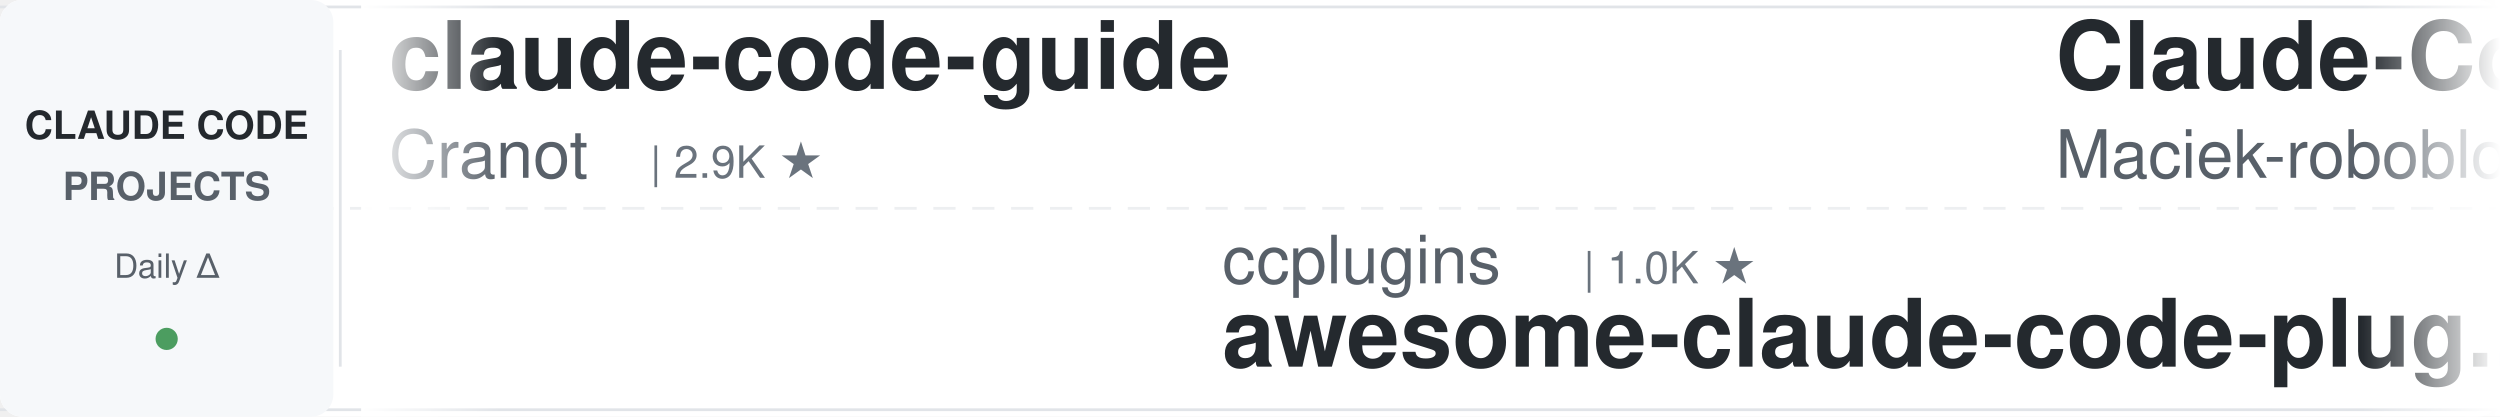
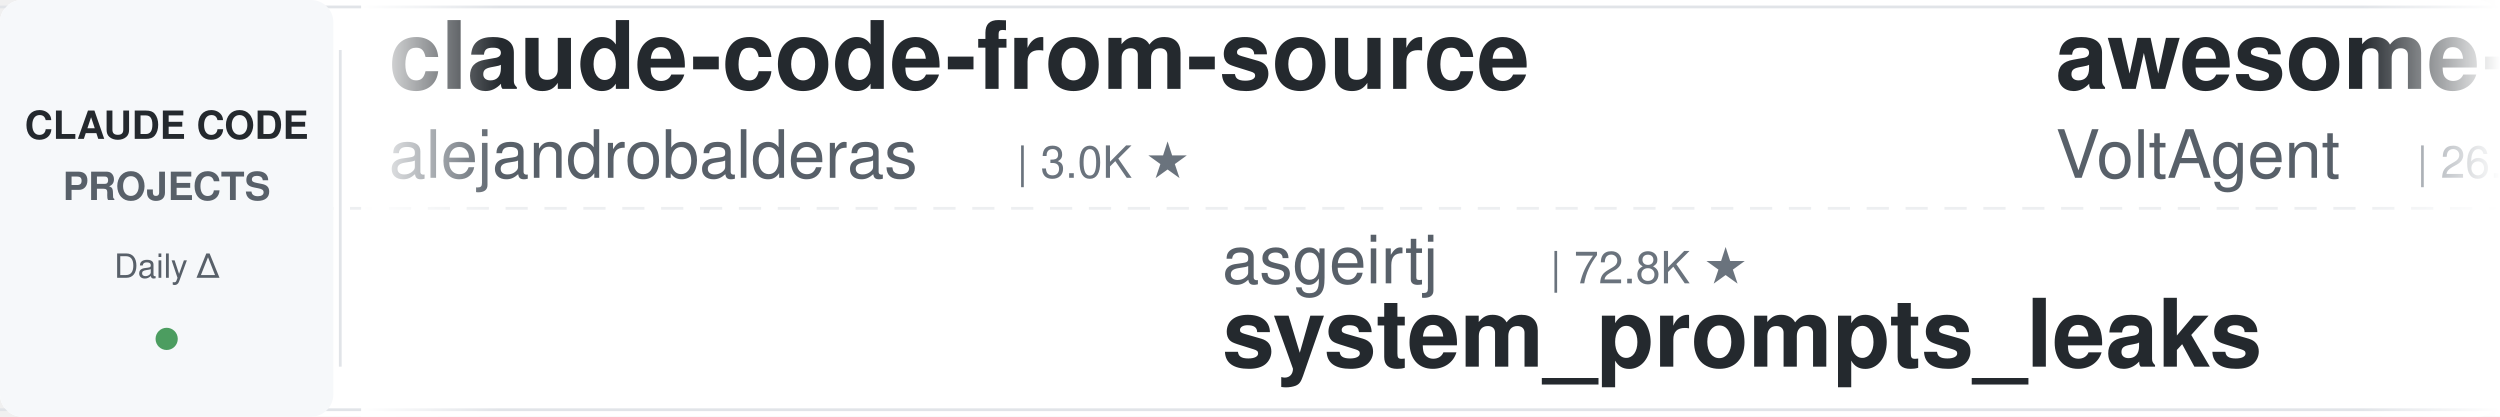
<svg xmlns="http://www.w3.org/2000/svg" width="900" height="150">
  <defs>
    <linearGradient id="leftFade" x1="0%" y1="0%" x2="100%" y2="0%">
      <stop offset="0%" style="stop-color:#ffffff;stop-opacity:1" />
      <stop offset="100%" style="stop-color:#ffffff;stop-opacity:0" />
    </linearGradient>
    <linearGradient id="rightFade" x1="0%" y1="0%" x2="100%" y2="0%">
      <stop offset="0%" style="stop-color:#ffffff;stop-opacity:0" />
      <stop offset="100%" style="stop-color:#ffffff;stop-opacity:1" />
    </linearGradient>
  </defs>
  <rect width="900" height="150" fill="#ffffff" rx="8" />
  <rect x="0" y="2" width="900" height="1" fill="#e1e4e8" />
  <rect x="0" y="147" width="900" height="1" fill="#e1e4e8" />
  <line x1="0" y1="75" x2="900" y2="75" stroke="#e1e4e8" stroke-width="1" stroke-dasharray="8 6" opacity="0.6" />
  <rect x="0" y="0" width="120" height="150" fill="#f6f8fa" rx="8" />
  <text x="60" y="50" font-family="-apple-system, BlinkMacSystemFont, 'Segoe UI', Helvetica, Arial, sans-serif" font-size="14" font-weight="600" fill="#24292e" text-anchor="middle">CLAUDE CODE</text>
  <text x="60" y="72" font-family="-apple-system, BlinkMacSystemFont, 'Segoe UI', Helvetica, Arial, sans-serif" font-size="14" font-weight="600" fill="#586069" text-anchor="middle">PROJECTS</text>
  <text x="60" y="100" font-family="-apple-system, BlinkMacSystemFont, 'Segoe UI', Helvetica, Arial, sans-serif" font-size="12" font-weight="500" fill="#586069" text-anchor="middle">Daily Δ</text>
  <circle cx="60" cy="122" r="4" fill="#22863a" opacity="0.8" />
  <rect x="122" y="18" width="1" height="114" fill="#e1e4e8" />
  <clipPath id="tickerClip">
    <rect x="130" y="0" width="770" height="150" />
  </clipPath>
  <g clip-path="url(#tickerClip)">
    <g id="tickerItems">
      <animateTransform attributeName="transform" attributeType="XML" type="translate" from="0 0" to="-3000 0" dur="54s" repeatCount="indefinite" />
      <g transform="translate(0, 0)">
-         <text x="140" y="32" font-family="-apple-system, BlinkMacSystemFont, 'Segoe UI', Helvetica, Arial, sans-serif" font-size="34" font-weight="600" fill="#24292e">claude-code-guide</text>
-         <text x="140" y="64" font-family="-apple-system, BlinkMacSystemFont, 'Segoe UI', Helvetica, Arial, sans-serif" font-size="24" font-weight="400" fill="#586069">Cranot</text>
-         <text x="234" y="64" font-family="-apple-system, BlinkMacSystemFont, 'Segoe UI', Helvetica, Arial, sans-serif" font-size="16" font-weight="500" fill="#6a737d">| 2.9K ★</text>
+         <text x="140" y="32" font-family="-apple-system, BlinkMacSystemFont, 'Segoe UI', Helvetica, Arial, sans-serif" font-size="34" font-weight="600" fill="#24292e">claude-code-from-source</text>
+         <text x="140" y="64" font-family="-apple-system, BlinkMacSystemFont, 'Segoe UI', Helvetica, Arial, sans-serif" font-size="24" font-weight="400" fill="#586069">alejandrobalderas</text>
+         <text x="366" y="64" font-family="-apple-system, BlinkMacSystemFont, 'Segoe UI', Helvetica, Arial, sans-serif" font-size="16" font-weight="500" fill="#6a737d">| 3.0K ★</text>
      </g>
      <g transform="translate(300, 0)">
-         <text x="140" y="102" font-family="-apple-system, BlinkMacSystemFont, 'Segoe UI', Helvetica, Arial, sans-serif" font-size="24" font-weight="400" fill="#586069">ccplugins</text>
-         <text x="270" y="102" font-family="-apple-system, BlinkMacSystemFont, 'Segoe UI', Helvetica, Arial, sans-serif" font-size="16" font-weight="500" fill="#6a737d">| 1.0K ★</text>
-         <text x="140" y="132" font-family="-apple-system, BlinkMacSystemFont, 'Segoe UI', Helvetica, Arial, sans-serif" font-size="34" font-weight="600" fill="#24292e">awesome-claude-code-plug...</text>
+         <text x="140" y="102" font-family="-apple-system, BlinkMacSystemFont, 'Segoe UI', Helvetica, Arial, sans-serif" font-size="24" font-weight="400" fill="#586069">asgeirtj</text>
+         <text x="258" y="102" font-family="-apple-system, BlinkMacSystemFont, 'Segoe UI', Helvetica, Arial, sans-serif" font-size="16" font-weight="500" fill="#6a737d">| 72.8K ★</text>
+         <text x="140" y="132" font-family="-apple-system, BlinkMacSystemFont, 'Segoe UI', Helvetica, Arial, sans-serif" font-size="34" font-weight="600" fill="#24292e">system_prompts_leaks</text>
      </g>
      <g transform="translate(600, 0)">
-         <text x="140" y="32" font-family="-apple-system, BlinkMacSystemFont, 'Segoe UI', Helvetica, Arial, sans-serif" font-size="34" font-weight="600" fill="#24292e">Claude-Code-Usage-Monito...</text>
-         <text x="140" y="64" font-family="-apple-system, BlinkMacSystemFont, 'Segoe UI', Helvetica, Arial, sans-serif" font-size="24" font-weight="400" fill="#586069">Maciek-roboblog</text>
-         <text x="342" y="64" font-family="-apple-system, BlinkMacSystemFont, 'Segoe UI', Helvetica, Arial, sans-serif" font-size="16" font-weight="500" fill="#6a737d">| 8.8K ★</text>
+         <text x="140" y="32" font-family="-apple-system, BlinkMacSystemFont, 'Segoe UI', Helvetica, Arial, sans-serif" font-size="34" font-weight="600" fill="#24292e">awesome-claude-code-suba...</text>
+         <text x="140" y="64" font-family="-apple-system, BlinkMacSystemFont, 'Segoe UI', Helvetica, Arial, sans-serif" font-size="24" font-weight="400" fill="#586069">VoltAgent</text>
+         <text x="270" y="64" font-family="-apple-system, BlinkMacSystemFont, 'Segoe UI', Helvetica, Arial, sans-serif" font-size="16" font-weight="500" fill="#6a737d">| 26.8K ★</text>
      </g>
      <g transform="translate(900, 0)">
-         <text x="140" y="102" font-family="-apple-system, BlinkMacSystemFont, 'Segoe UI', Helvetica, Arial, sans-serif" font-size="24" font-weight="400" fill="#586069">Pimzino</text>
-         <text x="246" y="102" font-family="-apple-system, BlinkMacSystemFont, 'Segoe UI', Helvetica, Arial, sans-serif" font-size="16" font-weight="500" fill="#6a737d">| 3.9K ★</text>
-         <text x="140" y="132" font-family="-apple-system, BlinkMacSystemFont, 'Segoe UI', Helvetica, Arial, sans-serif" font-size="34" font-weight="600" fill="#24292e">claude-code-spec-workflo...</text>
+         <text x="140" y="102" font-family="-apple-system, BlinkMacSystemFont, 'Segoe UI', Helvetica, Arial, sans-serif" font-size="24" font-weight="400" fill="#586069">digitalsamba</text>
+         <text x="306" y="102" font-family="-apple-system, BlinkMacSystemFont, 'Segoe UI', Helvetica, Arial, sans-serif" font-size="16" font-weight="500" fill="#6a737d">| 2.8K ★</text>
+         <text x="140" y="132" font-family="-apple-system, BlinkMacSystemFont, 'Segoe UI', Helvetica, Arial, sans-serif" font-size="34" font-weight="600" fill="#24292e">claude-code-video-toolki...</text>
      </g>
      <g transform="translate(1200, 0)">
-         <text x="140" y="32" font-family="-apple-system, BlinkMacSystemFont, 'Segoe UI', Helvetica, Arial, sans-serif" font-size="34" font-weight="600" fill="#24292e">claude-code-hub</text>
-         <text x="140" y="64" font-family="-apple-system, BlinkMacSystemFont, 'Segoe UI', Helvetica, Arial, sans-serif" font-size="24" font-weight="400" fill="#586069">ding113</text>
-         <text x="246" y="64" font-family="-apple-system, BlinkMacSystemFont, 'Segoe UI', Helvetica, Arial, sans-serif" font-size="16" font-weight="500" fill="#6a737d">| 3.4K ★</text>
+         <text x="140" y="32" font-family="-apple-system, BlinkMacSystemFont, 'Segoe UI', Helvetica, Arial, sans-serif" font-size="34" font-weight="600" fill="#24292e">claude-code-ultimate-gui...</text>
+         <text x="140" y="64" font-family="-apple-system, BlinkMacSystemFont, 'Segoe UI', Helvetica, Arial, sans-serif" font-size="24" font-weight="400" fill="#586069">FlorianBruniaux</text>
+         <text x="342" y="64" font-family="-apple-system, BlinkMacSystemFont, 'Segoe UI', Helvetica, Arial, sans-serif" font-size="16" font-weight="500" fill="#6a737d">| 7.5K ★</text>
      </g>
      <g transform="translate(1500, 0)">
-         <text x="140" y="102" font-family="-apple-system, BlinkMacSystemFont, 'Segoe UI', Helvetica, Arial, sans-serif" font-size="24" font-weight="400" fill="#586069">AICoderTudou</text>
-         <text x="306" y="102" font-family="-apple-system, BlinkMacSystemFont, 'Segoe UI', Helvetica, Arial, sans-serif" font-size="16" font-weight="500" fill="#6a737d">| 493 ★</text>
-         <text x="140" y="132" font-family="-apple-system, BlinkMacSystemFont, 'Segoe UI', Helvetica, Arial, sans-serif" font-size="34" font-weight="600" fill="#24292e">claude-code-tudou</text>
+         <text x="140" y="102" font-family="-apple-system, BlinkMacSystemFont, 'Segoe UI', Helvetica, Arial, sans-serif" font-size="24" font-weight="400" fill="#586069">Yeachan-Heo</text>
+         <text x="294" y="102" font-family="-apple-system, BlinkMacSystemFont, 'Segoe UI', Helvetica, Arial, sans-serif" font-size="16" font-weight="500" fill="#6a737d">| 41.1K ★</text>
+         <text x="140" y="132" font-family="-apple-system, BlinkMacSystemFont, 'Segoe UI', Helvetica, Arial, sans-serif" font-size="34" font-weight="600" fill="#24292e">oh-my-claudecode</text>
      </g>
      <g transform="translate(1800, 0)">
-         <text x="140" y="32" font-family="-apple-system, BlinkMacSystemFont, 'Segoe UI', Helvetica, Arial, sans-serif" font-size="34" font-weight="600" fill="#24292e">pi-vs-claude-code</text>
-         <text x="140" y="64" font-family="-apple-system, BlinkMacSystemFont, 'Segoe UI', Helvetica, Arial, sans-serif" font-size="24" font-weight="400" fill="#586069">disler</text>
-         <text x="234" y="64" font-family="-apple-system, BlinkMacSystemFont, 'Segoe UI', Helvetica, Arial, sans-serif" font-size="16" font-weight="500" fill="#6a737d">| 1.7K ★</text>
+         <text x="140" y="32" font-family="-apple-system, BlinkMacSystemFont, 'Segoe UI', Helvetica, Arial, sans-serif" font-size="34" font-weight="600" fill="#24292e">arcads-claude-code-mrpai...</text>
+         <text x="140" y="64" font-family="-apple-system, BlinkMacSystemFont, 'Segoe UI', Helvetica, Arial, sans-serif" font-size="24" font-weight="400" fill="#586069">mrpaidsocial</text>
+         <text x="306" y="64" font-family="-apple-system, BlinkMacSystemFont, 'Segoe UI', Helvetica, Arial, sans-serif" font-size="16" font-weight="500" fill="#6a737d">| 1.7K ★</text>
      </g>
      <g transform="translate(2100, 0)">
-         <text x="140" y="102" font-family="-apple-system, BlinkMacSystemFont, 'Segoe UI', Helvetica, Arial, sans-serif" font-size="24" font-weight="400" fill="#586069">jqueryscript</text>
-         <text x="306" y="102" font-family="-apple-system, BlinkMacSystemFont, 'Segoe UI', Helvetica, Arial, sans-serif" font-size="16" font-weight="500" fill="#6a737d">| 556 ★</text>
-         <text x="140" y="132" font-family="-apple-system, BlinkMacSystemFont, 'Segoe UI', Helvetica, Arial, sans-serif" font-size="34" font-weight="600" fill="#24292e">awesome-claude-code</text>
+         <text x="140" y="102" font-family="-apple-system, BlinkMacSystemFont, 'Segoe UI', Helvetica, Arial, sans-serif" font-size="24" font-weight="400" fill="#586069">anthropics</text>
+         <text x="282" y="102" font-family="-apple-system, BlinkMacSystemFont, 'Segoe UI', Helvetica, Arial, sans-serif" font-size="16" font-weight="500" fill="#6a737d">| 1.1K ★</text>
+         <text x="140" y="132" font-family="-apple-system, BlinkMacSystemFont, 'Segoe UI', Helvetica, Arial, sans-serif" font-size="34" font-weight="600" fill="#24292e">claude-code-base-action</text>
      </g>
      <g transform="translate(2400, 0)">
-         <text x="140" y="32" font-family="-apple-system, BlinkMacSystemFont, 'Segoe UI', Helvetica, Arial, sans-serif" font-size="34" font-weight="600" fill="#24292e">claude-code-book</text>
-         <text x="140" y="64" font-family="-apple-system, BlinkMacSystemFont, 'Segoe UI', Helvetica, Arial, sans-serif" font-size="24" font-weight="400" fill="#586069">lintsinghua</text>
-         <text x="294" y="64" font-family="-apple-system, BlinkMacSystemFont, 'Segoe UI', Helvetica, Arial, sans-serif" font-size="16" font-weight="500" fill="#6a737d">| 4.4K ★</text>
+         <text x="140" y="32" font-family="-apple-system, BlinkMacSystemFont, 'Segoe UI', Helvetica, Arial, sans-serif" font-size="34" font-weight="600" fill="#24292e">claude-code-rev</text>
+         <text x="140" y="64" font-family="-apple-system, BlinkMacSystemFont, 'Segoe UI', Helvetica, Arial, sans-serif" font-size="24" font-weight="400" fill="#586069">oboard</text>
+         <text x="234" y="64" font-family="-apple-system, BlinkMacSystemFont, 'Segoe UI', Helvetica, Arial, sans-serif" font-size="16" font-weight="500" fill="#6a737d">| 3.3K ★</text>
      </g>
      <g transform="translate(2700, 0)">
-         <text x="140" y="102" font-family="-apple-system, BlinkMacSystemFont, 'Segoe UI', Helvetica, Arial, sans-serif" font-size="24" font-weight="400" fill="#586069">https-deeplearning-ai</text>
-         <text x="414" y="102" font-family="-apple-system, BlinkMacSystemFont, 'Segoe UI', Helvetica, Arial, sans-serif" font-size="16" font-weight="500" fill="#6a737d">| 568 ★</text>
-         <text x="140" y="132" font-family="-apple-system, BlinkMacSystemFont, 'Segoe UI', Helvetica, Arial, sans-serif" font-size="34" font-weight="600" fill="#24292e">sc-claude-code-files</text>
+         <text x="140" y="102" font-family="-apple-system, BlinkMacSystemFont, 'Segoe UI', Helvetica, Arial, sans-serif" font-size="24" font-weight="400" fill="#586069">diet103</text>
+         <text x="246" y="102" font-family="-apple-system, BlinkMacSystemFont, 'Segoe UI', Helvetica, Arial, sans-serif" font-size="16" font-weight="500" fill="#6a737d">| 10.1K ★</text>
+         <text x="140" y="132" font-family="-apple-system, BlinkMacSystemFont, 'Segoe UI', Helvetica, Arial, sans-serif" font-size="34" font-weight="600" fill="#24292e">claude-code-infrastructu...</text>
      </g>
      <g transform="translate(3000, 0)">
-         <text x="140" y="32" font-family="-apple-system, BlinkMacSystemFont, 'Segoe UI', Helvetica, Arial, sans-serif" font-size="34" font-weight="600" fill="#24292e">claude-code-guide</text>
-         <text x="140" y="64" font-family="-apple-system, BlinkMacSystemFont, 'Segoe UI', Helvetica, Arial, sans-serif" font-size="24" font-weight="400" fill="#586069">Cranot</text>
-         <text x="234" y="64" font-family="-apple-system, BlinkMacSystemFont, 'Segoe UI', Helvetica, Arial, sans-serif" font-size="16" font-weight="500" fill="#6a737d">| 2.9K ★</text>
+         <text x="140" y="32" font-family="-apple-system, BlinkMacSystemFont, 'Segoe UI', Helvetica, Arial, sans-serif" font-size="34" font-weight="600" fill="#24292e">claude-code-from-source</text>
+         <text x="140" y="64" font-family="-apple-system, BlinkMacSystemFont, 'Segoe UI', Helvetica, Arial, sans-serif" font-size="24" font-weight="400" fill="#586069">alejandrobalderas</text>
+         <text x="366" y="64" font-family="-apple-system, BlinkMacSystemFont, 'Segoe UI', Helvetica, Arial, sans-serif" font-size="16" font-weight="500" fill="#6a737d">| 3.0K ★</text>
      </g>
      <g transform="translate(3300, 0)">
-         <text x="140" y="102" font-family="-apple-system, BlinkMacSystemFont, 'Segoe UI', Helvetica, Arial, sans-serif" font-size="24" font-weight="400" fill="#586069">ccplugins</text>
-         <text x="270" y="102" font-family="-apple-system, BlinkMacSystemFont, 'Segoe UI', Helvetica, Arial, sans-serif" font-size="16" font-weight="500" fill="#6a737d">| 1.0K ★</text>
-         <text x="140" y="132" font-family="-apple-system, BlinkMacSystemFont, 'Segoe UI', Helvetica, Arial, sans-serif" font-size="34" font-weight="600" fill="#24292e">awesome-claude-code-plug...</text>
+         <text x="140" y="102" font-family="-apple-system, BlinkMacSystemFont, 'Segoe UI', Helvetica, Arial, sans-serif" font-size="24" font-weight="400" fill="#586069">asgeirtj</text>
+         <text x="258" y="102" font-family="-apple-system, BlinkMacSystemFont, 'Segoe UI', Helvetica, Arial, sans-serif" font-size="16" font-weight="500" fill="#6a737d">| 72.8K ★</text>
+         <text x="140" y="132" font-family="-apple-system, BlinkMacSystemFont, 'Segoe UI', Helvetica, Arial, sans-serif" font-size="34" font-weight="600" fill="#24292e">system_prompts_leaks</text>
      </g>
      <g transform="translate(3600, 0)">
-         <text x="140" y="32" font-family="-apple-system, BlinkMacSystemFont, 'Segoe UI', Helvetica, Arial, sans-serif" font-size="34" font-weight="600" fill="#24292e">Claude-Code-Usage-Monito...</text>
-         <text x="140" y="64" font-family="-apple-system, BlinkMacSystemFont, 'Segoe UI', Helvetica, Arial, sans-serif" font-size="24" font-weight="400" fill="#586069">Maciek-roboblog</text>
-         <text x="342" y="64" font-family="-apple-system, BlinkMacSystemFont, 'Segoe UI', Helvetica, Arial, sans-serif" font-size="16" font-weight="500" fill="#6a737d">| 8.8K ★</text>
+         <text x="140" y="32" font-family="-apple-system, BlinkMacSystemFont, 'Segoe UI', Helvetica, Arial, sans-serif" font-size="34" font-weight="600" fill="#24292e">awesome-claude-code-suba...</text>
+         <text x="140" y="64" font-family="-apple-system, BlinkMacSystemFont, 'Segoe UI', Helvetica, Arial, sans-serif" font-size="24" font-weight="400" fill="#586069">VoltAgent</text>
+         <text x="270" y="64" font-family="-apple-system, BlinkMacSystemFont, 'Segoe UI', Helvetica, Arial, sans-serif" font-size="16" font-weight="500" fill="#6a737d">| 26.8K ★</text>
      </g>
      <g transform="translate(3900, 0)">
-         <text x="140" y="102" font-family="-apple-system, BlinkMacSystemFont, 'Segoe UI', Helvetica, Arial, sans-serif" font-size="24" font-weight="400" fill="#586069">Pimzino</text>
-         <text x="246" y="102" font-family="-apple-system, BlinkMacSystemFont, 'Segoe UI', Helvetica, Arial, sans-serif" font-size="16" font-weight="500" fill="#6a737d">| 3.9K ★</text>
-         <text x="140" y="132" font-family="-apple-system, BlinkMacSystemFont, 'Segoe UI', Helvetica, Arial, sans-serif" font-size="34" font-weight="600" fill="#24292e">claude-code-spec-workflo...</text>
+         <text x="140" y="102" font-family="-apple-system, BlinkMacSystemFont, 'Segoe UI', Helvetica, Arial, sans-serif" font-size="24" font-weight="400" fill="#586069">digitalsamba</text>
+         <text x="306" y="102" font-family="-apple-system, BlinkMacSystemFont, 'Segoe UI', Helvetica, Arial, sans-serif" font-size="16" font-weight="500" fill="#6a737d">| 2.8K ★</text>
+         <text x="140" y="132" font-family="-apple-system, BlinkMacSystemFont, 'Segoe UI', Helvetica, Arial, sans-serif" font-size="34" font-weight="600" fill="#24292e">claude-code-video-toolki...</text>
      </g>
    </g>
  </g>
  <rect x="130" y="0" width="50" height="150" fill="url(#leftFade)" />
  <rect x="850" y="0" width="50" height="150" fill="url(#rightFade)" />
</svg>
